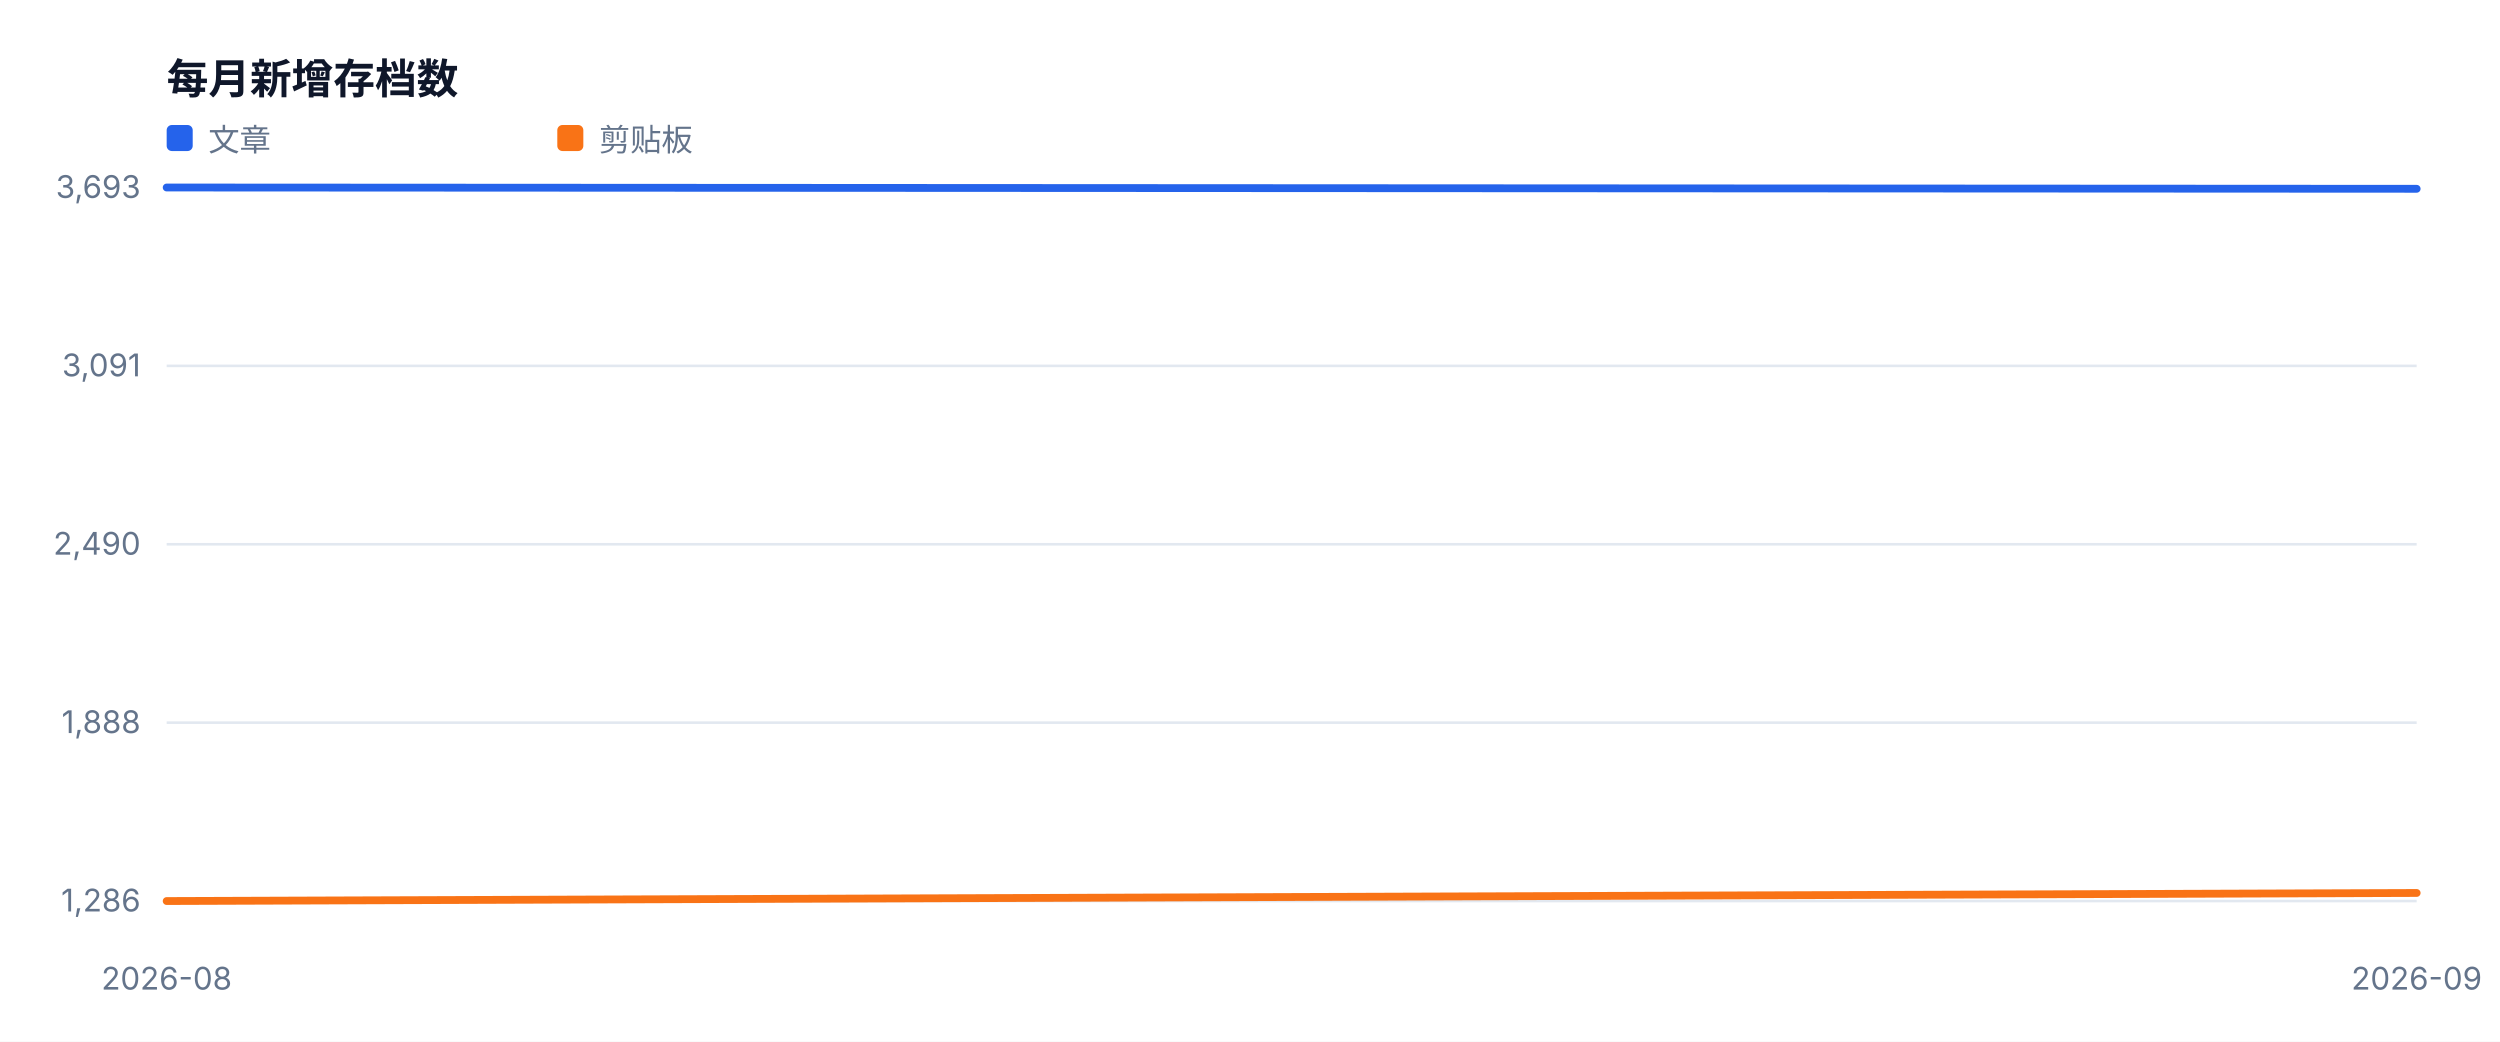
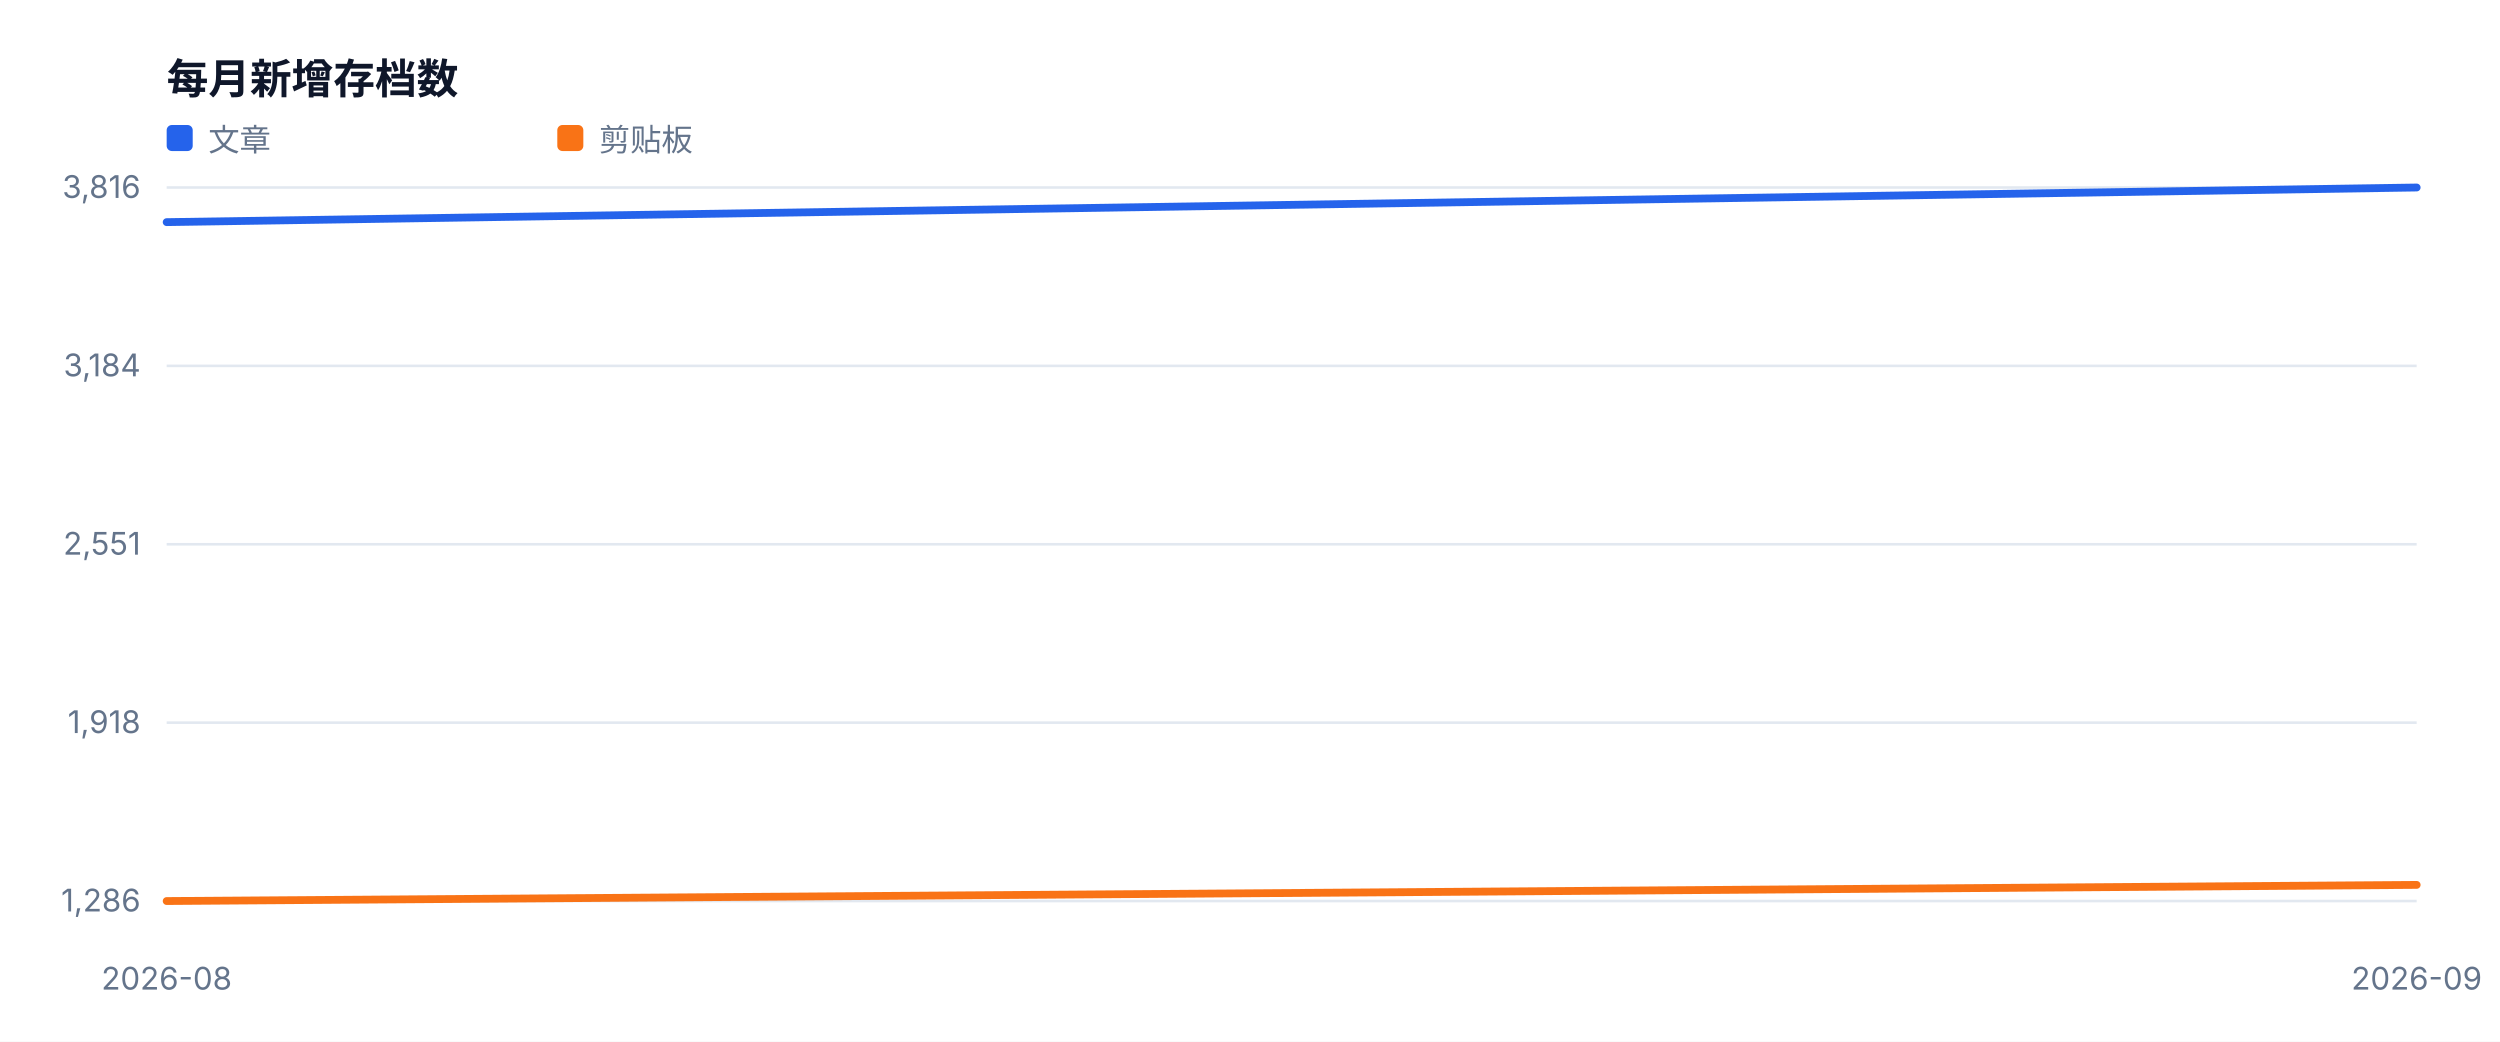
<svg xmlns="http://www.w3.org/2000/svg" width="960" height="400" viewBox="0 0 960 400" role="img">
  <style>text{font-family:-apple-system,BlinkMacSystemFont,'Segoe UI',sans-serif;fill:#334155}.muted{fill:#64748b;font-size:12px}.value{fill:#0f172a;font-size:28px;font-weight:700}.title{fill:#0f172a;font-size:16px;font-weight:700}</style>
  <rect width="100%" height="100%" fill="#ffffff" />
  <text x="64" y="36" class="title">每月新增存档数</text>
  <line x1="64" y1="346.0" x2="928" y2="346.0" stroke="#e2e8f0" />
  <text x="54" y="350.0" text-anchor="end" class="muted">1,286</text>
  <line x1="64" y1="277.5" x2="928" y2="277.5" stroke="#e2e8f0" />
-   <text x="54" y="281.5" text-anchor="end" class="muted">1,888</text>
+   <text x="54" y="281.5" text-anchor="end" class="muted">1,918</text>
  <line x1="64" y1="209.0" x2="928" y2="209.0" stroke="#e2e8f0" />
-   <text x="54" y="213.0" text-anchor="end" class="muted">2,490</text>
+   <text x="54" y="213.0" text-anchor="end" class="muted">2,551</text>
  <line x1="64" y1="140.5" x2="928" y2="140.5" stroke="#e2e8f0" />
-   <text x="54" y="144.5" text-anchor="end" class="muted">3,091</text>
+   <text x="54" y="144.5" text-anchor="end" class="muted">3,184</text>
  <line x1="64" y1="72.0" x2="928" y2="72.0" stroke="#e2e8f0" />
-   <text x="54" y="76.0" text-anchor="end" class="muted">3,693</text>
+   <text x="54" y="76.0" text-anchor="end" class="muted">3,816</text>
  <text x="64.0" y="380" text-anchor="middle" class="muted">2026-08</text>
  <text x="928.0" y="380" text-anchor="middle" class="muted">2026-09</text>
-   <polyline fill="none" stroke="#2563eb" stroke-width="3" stroke-linejoin="round" stroke-linecap="round" points="64.0,72.0 928.0,72.5" />
+   <polyline fill="none" stroke="#2563eb" stroke-width="3" stroke-linejoin="round" stroke-linecap="round" points="64.0,85.3 928.0,72.0" />
  <rect x="64" y="48" width="10" height="10" fill="#2563eb" rx="2" />
  <text x="80" y="58" class="muted">文章</text>
-   <polyline fill="none" stroke="#f97316" stroke-width="3" stroke-linejoin="round" stroke-linecap="round" points="64.0,346.0 928.0,342.9" />
+   <polyline fill="none" stroke="#f97316" stroke-width="3" stroke-linejoin="round" stroke-linecap="round" points="64.0,346.0 928.0,339.8" />
  <rect x="214" y="48" width="10" height="10" fill="#f97316" rx="2" />
  <text x="230" y="58" class="muted">剪贴板</text>
</svg>
